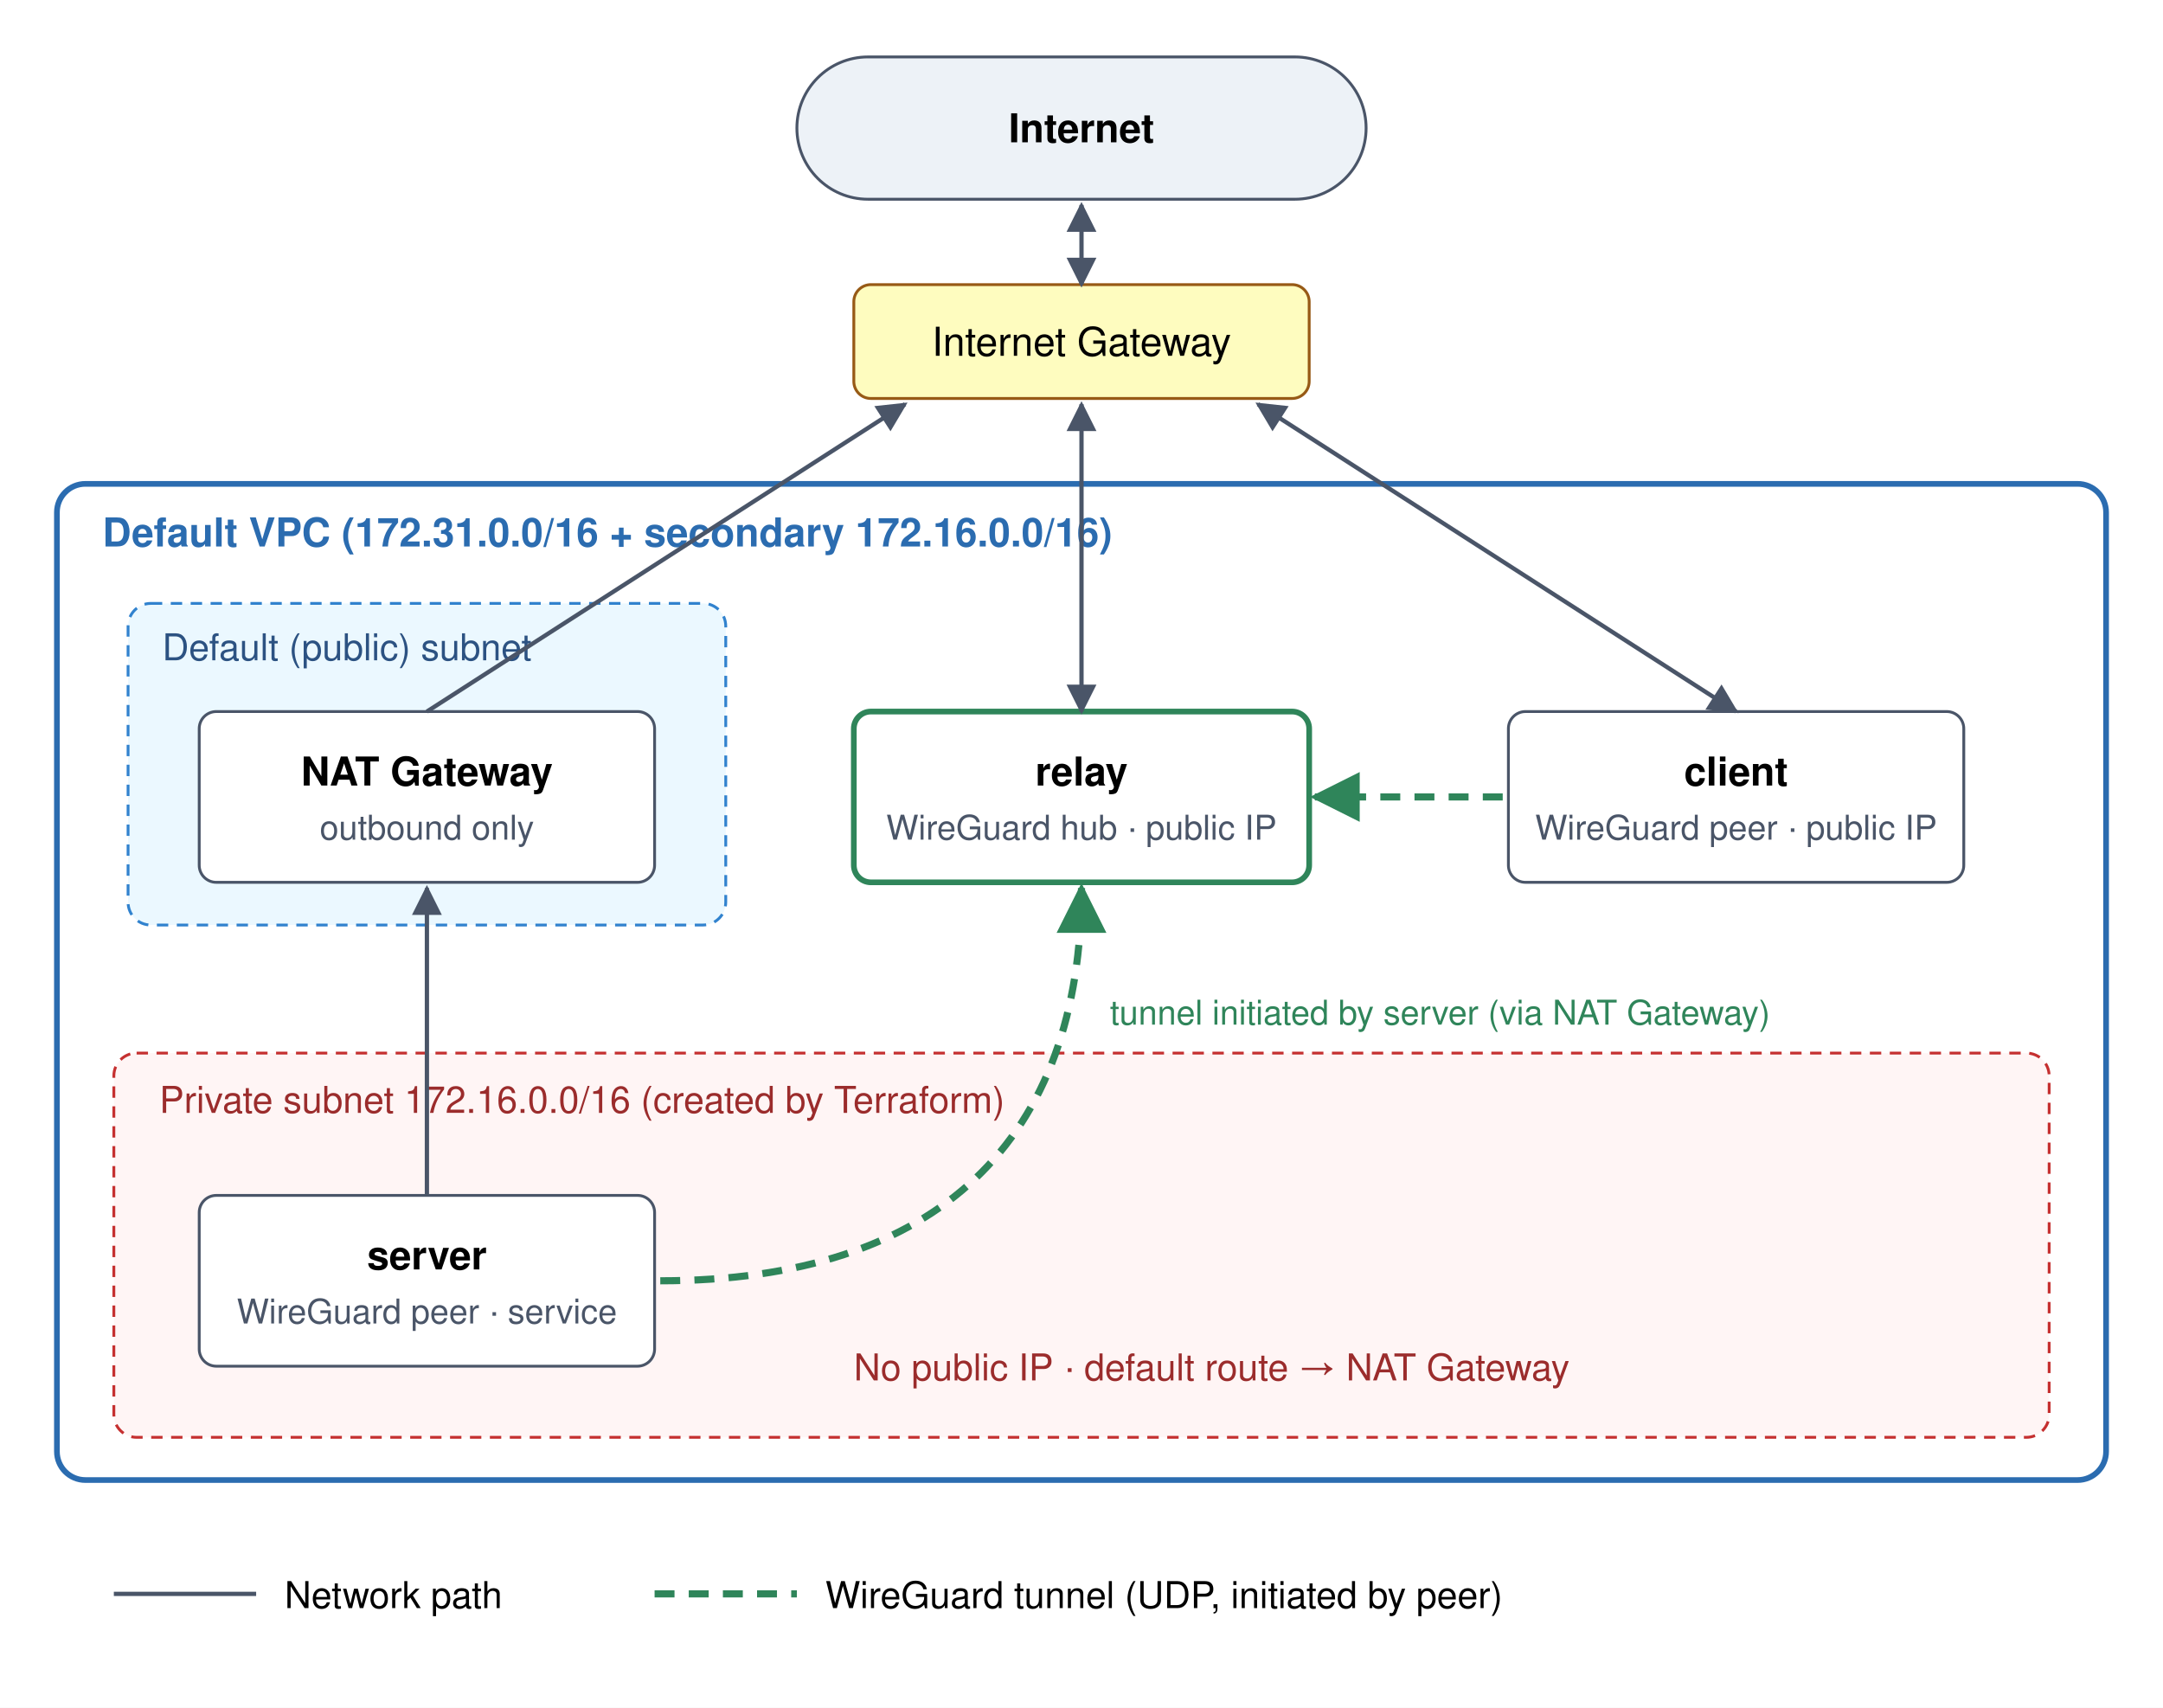
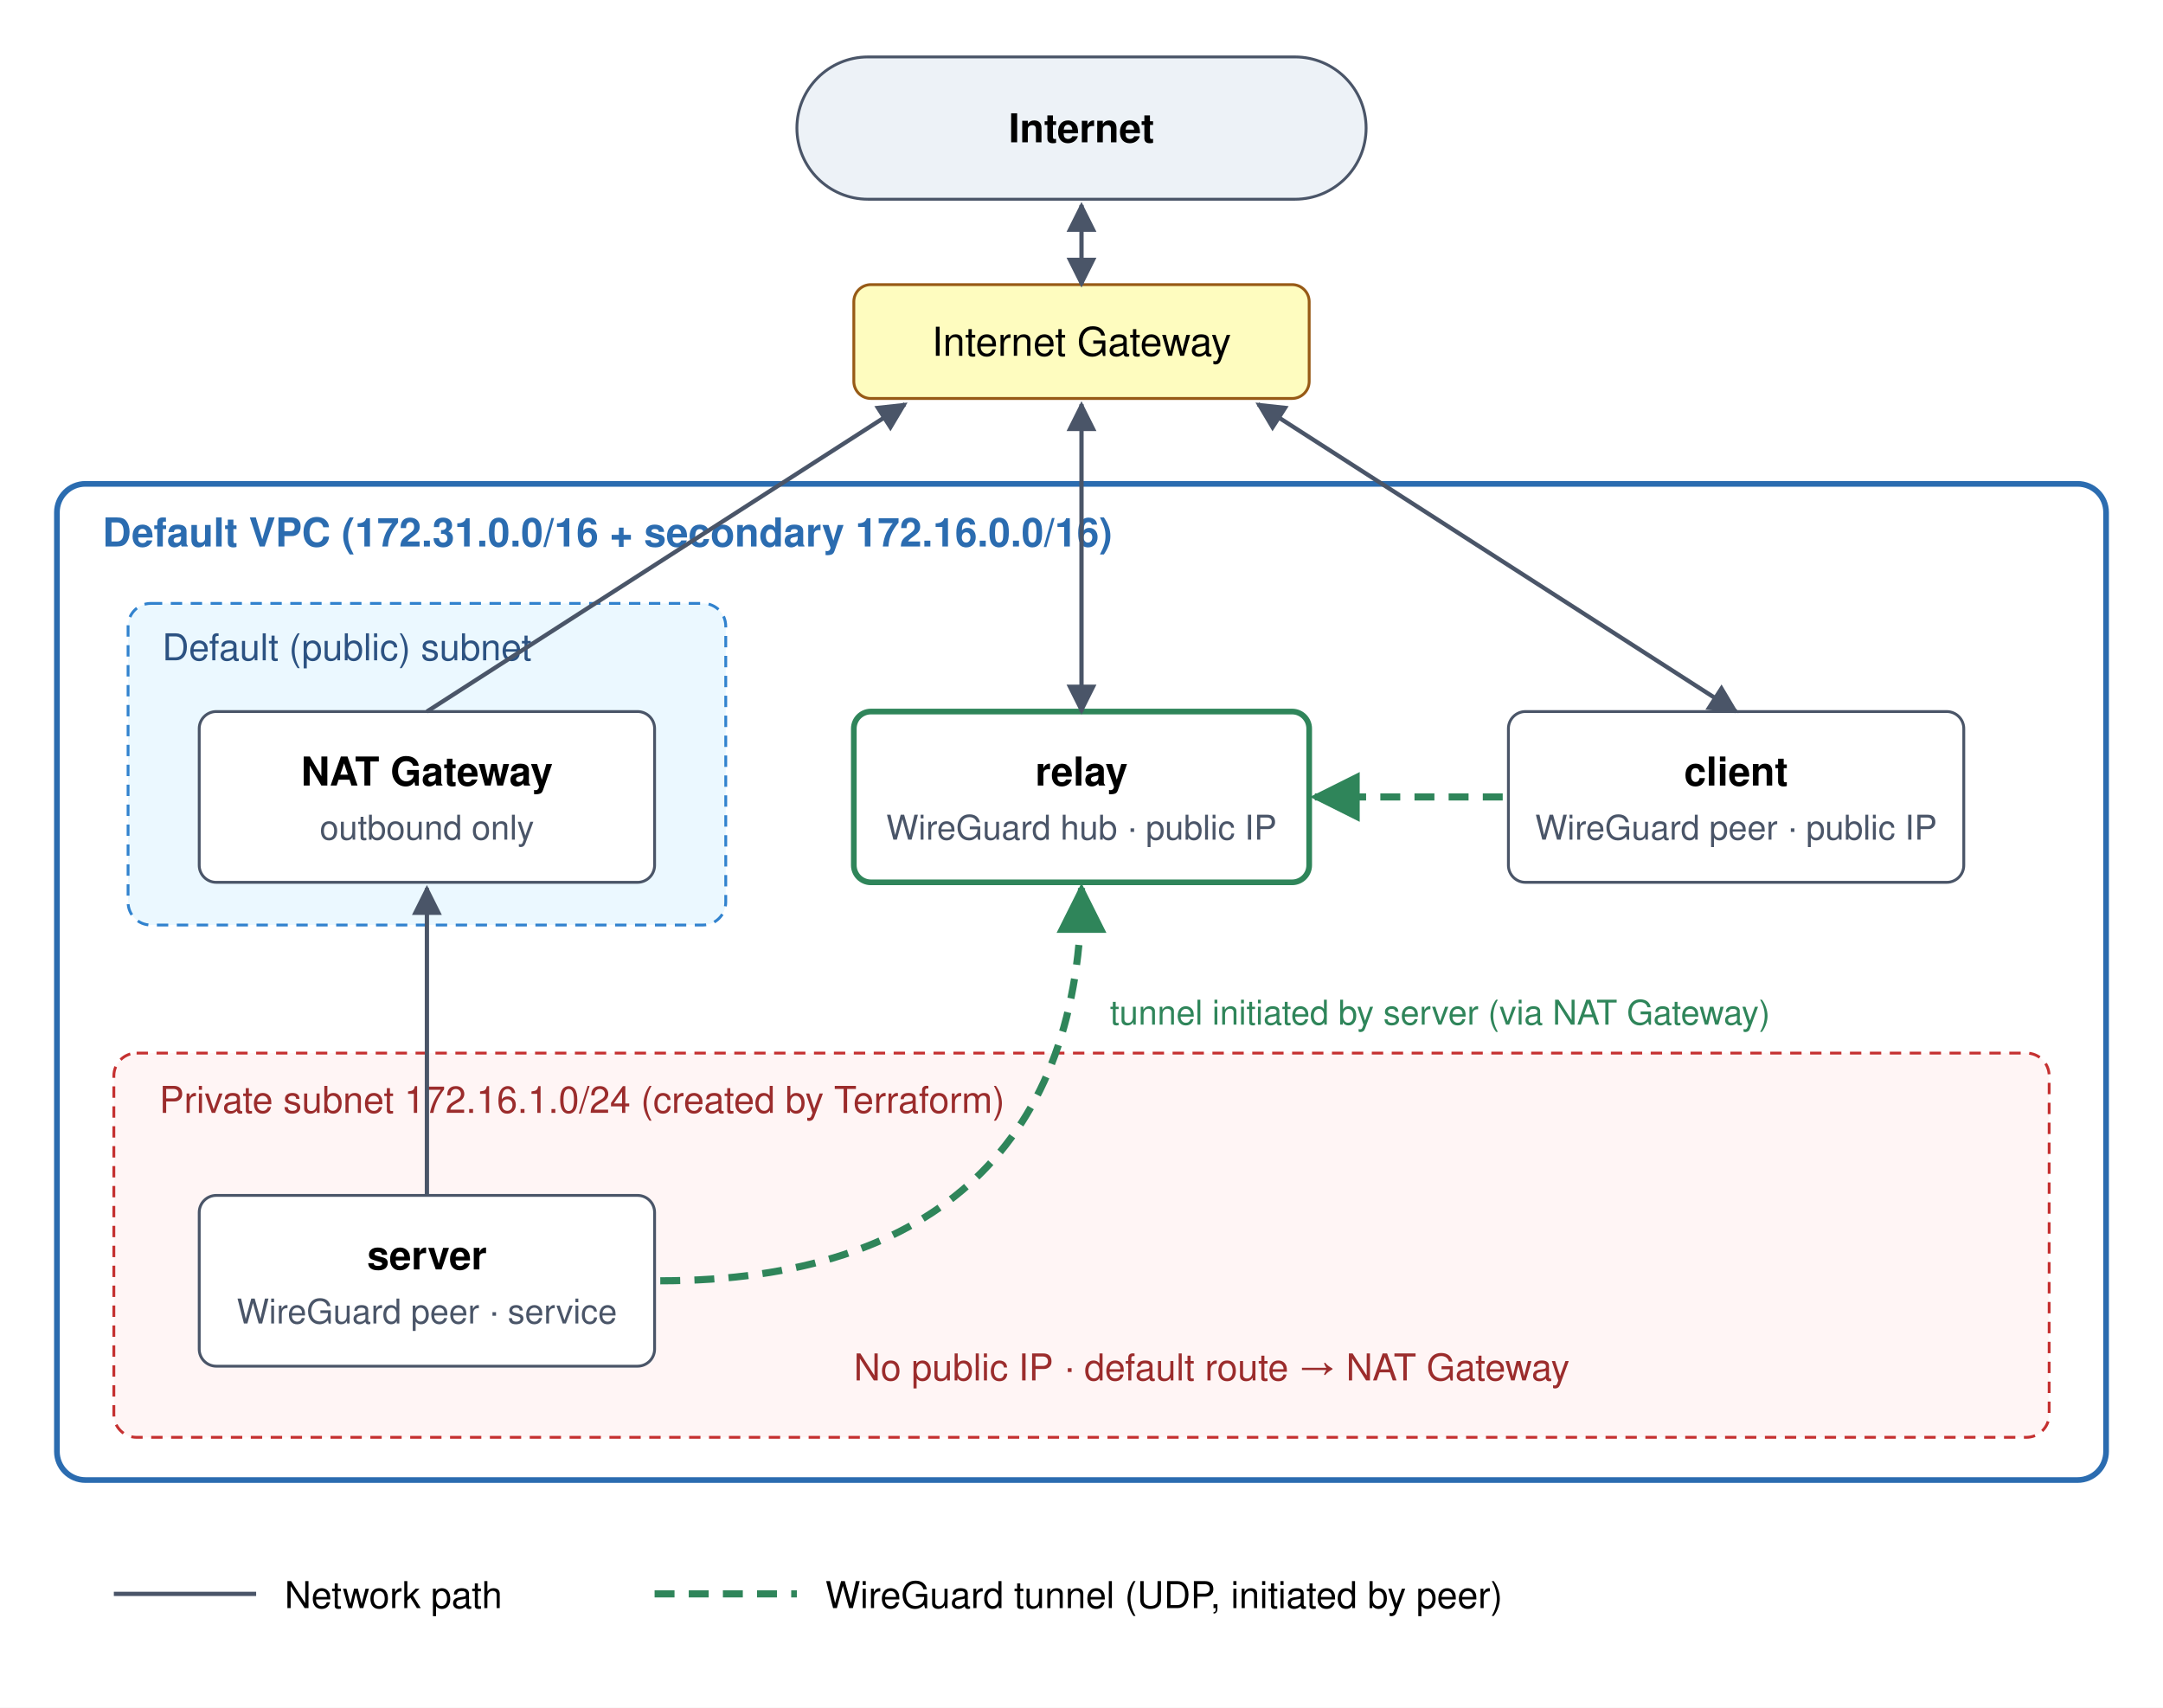
<svg xmlns="http://www.w3.org/2000/svg" viewBox="0 0 760 600" width="760" height="600" font-family="Segoe UI, Helvetica, Arial, sans-serif" font-size="14">
  <defs>
    <marker id="arrow" viewBox="0 0 10 10" refX="9" refY="5" markerWidth="7" markerHeight="7" orient="auto-start-reverse">
      <path d="M0,0 L10,5 L0,10 z" fill="#4a5568" />
    </marker>
    <marker id="arrow-wg" viewBox="0 0 10 10" refX="9" refY="5" markerWidth="7" markerHeight="7" orient="auto-start-reverse">
      <path d="M0,0 L10,5 L0,10 z" fill="#2f855a" />
    </marker>
  </defs>
  <rect width="760" height="600" fill="#ffffff" />
  <rect x="280" y="20" width="200" height="50" rx="25" fill="#edf2f7" stroke="#4a5568" />
  <text x="380" y="50" text-anchor="middle" font-weight="600">Internet</text>
  <rect x="300" y="100" width="160" height="40" rx="6" fill="#fefcbf" stroke="#975a16" />
  <text x="380" y="125" text-anchor="middle">Internet Gateway</text>
  <rect x="20" y="170" width="720" height="350" rx="10" fill="none" stroke="#2b6cb0" stroke-width="2" />
  <text x="36" y="192" fill="#2b6cb0" font-weight="600">Default VPC (172.31.0.0/16 + secondary 172.16.0.0/16)</text>
  <rect x="45" y="212" width="210" height="113" rx="8" fill="#ebf8ff" stroke="#3182ce" stroke-dasharray="4 3" />
  <text x="57" y="232" fill="#2c5282" font-size="13">Default (public) subnet</text>
  <rect x="40" y="370" width="680" height="135" rx="8" fill="#fff5f5" stroke="#c53030" stroke-dasharray="4 3" />
-   <text x="56" y="391" fill="#9b2c2c" font-size="13">Private subnet 172.16.0.0/16 (created by Terraform)</text>
+   <text x="56" y="391" fill="#9b2c2c" font-size="13">Private subnet 172.16.1.0/24 (created by Terraform)</text>
  <text x="300" y="485" fill="#9b2c2c" font-size="13">No public IP · default route → NAT Gateway</text>
  <rect x="70" y="250" width="160" height="60" rx="6" fill="#ffffff" stroke="#4a5568" />
  <text x="150" y="276" text-anchor="middle" font-weight="600">NAT Gateway</text>
  <text x="150" y="295" text-anchor="middle" font-size="12" fill="#4a5568">outbound only</text>
  <rect x="300" y="250" width="160" height="60" rx="6" fill="#ffffff" stroke="#2f855a" stroke-width="2" />
  <text x="380" y="276" text-anchor="middle" font-weight="600">relay</text>
  <text x="380" y="295" text-anchor="middle" font-size="12" fill="#4a5568">WireGuard hub · public IP</text>
  <rect x="530" y="250" width="160" height="60" rx="6" fill="#ffffff" stroke="#4a5568" />
  <text x="610" y="276" text-anchor="middle" font-weight="600">client</text>
  <text x="610" y="295" text-anchor="middle" font-size="12" fill="#4a5568">WireGuard peer · public IP</text>
  <rect x="70" y="420" width="160" height="60" rx="6" fill="#ffffff" stroke="#4a5568" />
  <text x="150" y="446" text-anchor="middle" font-weight="600">server</text>
  <text x="150" y="465" text-anchor="middle" font-size="12" fill="#4a5568">WireGuard peer · service</text>
  <g stroke="#4a5568" stroke-width="1.5" fill="none">
    <line x1="380" y1="100" x2="380" y2="72" marker-end="url(#arrow)" marker-start="url(#arrow)" />
    <line x1="150" y1="420" x2="150" y2="312" marker-end="url(#arrow)" />
    <line x1="150" y1="250" x2="318" y2="142" marker-end="url(#arrow)" />
    <line x1="380" y1="250" x2="380" y2="142" marker-end="url(#arrow)" marker-start="url(#arrow)" />
    <line x1="610" y1="250" x2="442" y2="142" marker-end="url(#arrow)" marker-start="url(#arrow)" />
  </g>
  <g stroke="#2f855a" stroke-width="2.5" stroke-dasharray="7 5" fill="none">
    <path d="M232,450 C330,450 380,400 380,312" marker-end="url(#arrow-wg)" />
    <line x1="528" y1="280" x2="462" y2="280" marker-end="url(#arrow-wg)" />
  </g>
  <text x="390" y="360" fill="#2f855a" font-size="12">tunnel initiated by server (via NAT Gateway)</text>
  <g font-size="13">
    <line x1="40" y1="560" x2="90" y2="560" stroke="#4a5568" stroke-width="1.5" />
    <text x="100" y="565">Network path</text>
    <line x1="230" y1="560" x2="280" y2="560" stroke="#2f855a" stroke-width="2.5" stroke-dasharray="7 5" />
    <text x="290" y="565">WireGuard tunnel (UDP, initiated by peer)</text>
  </g>
</svg>
